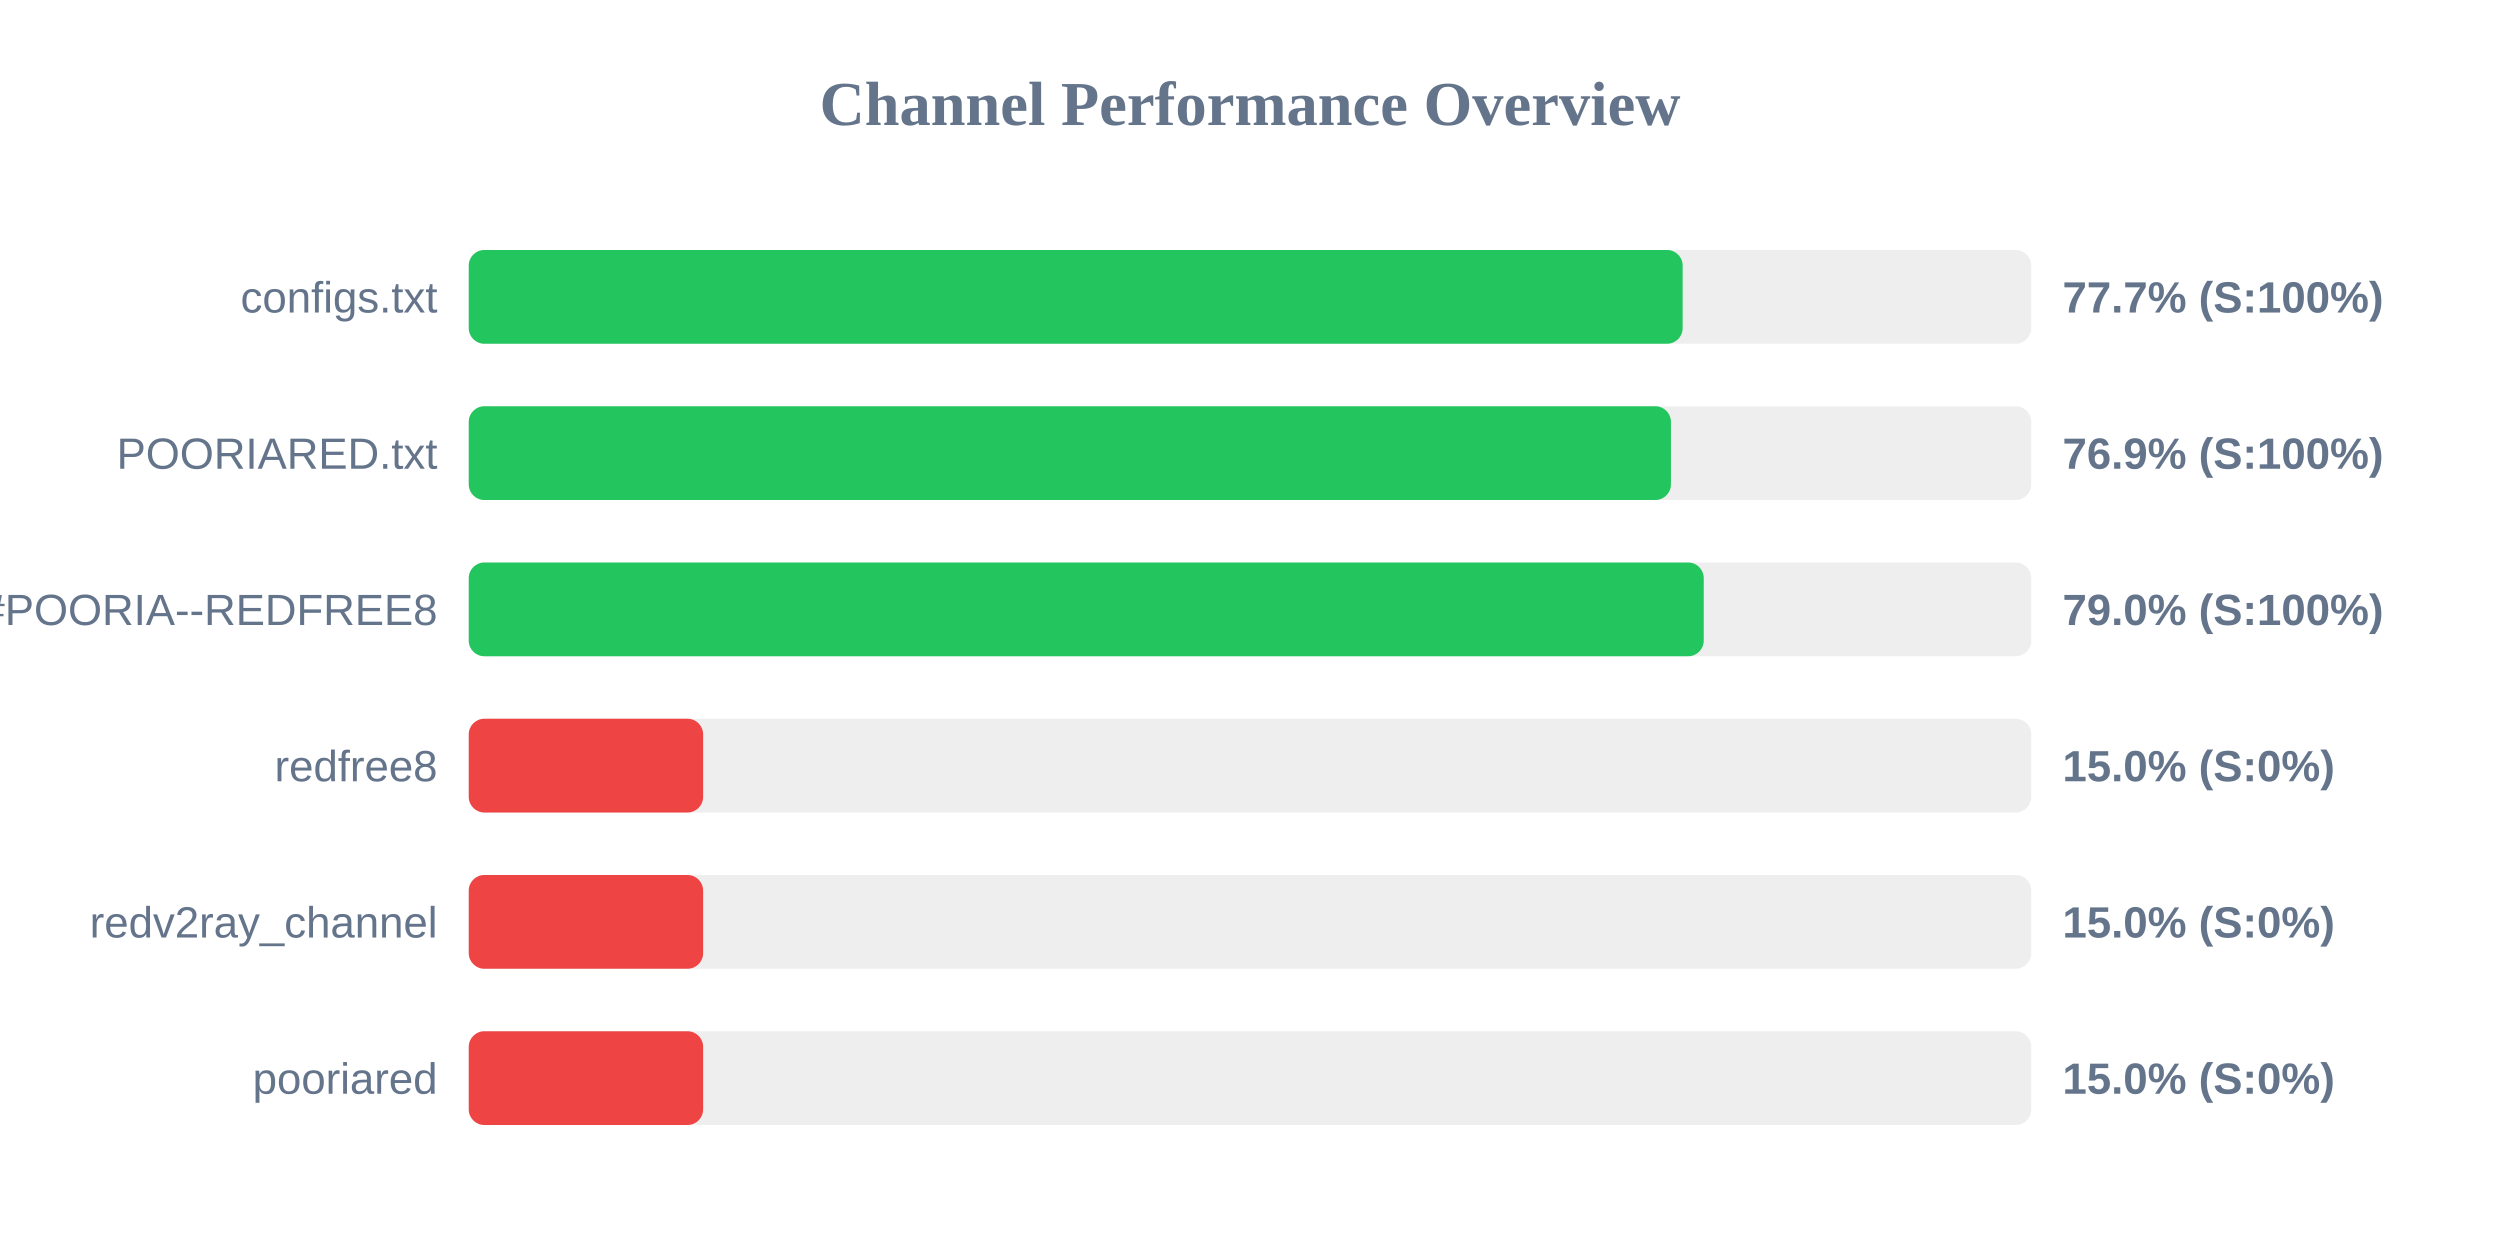
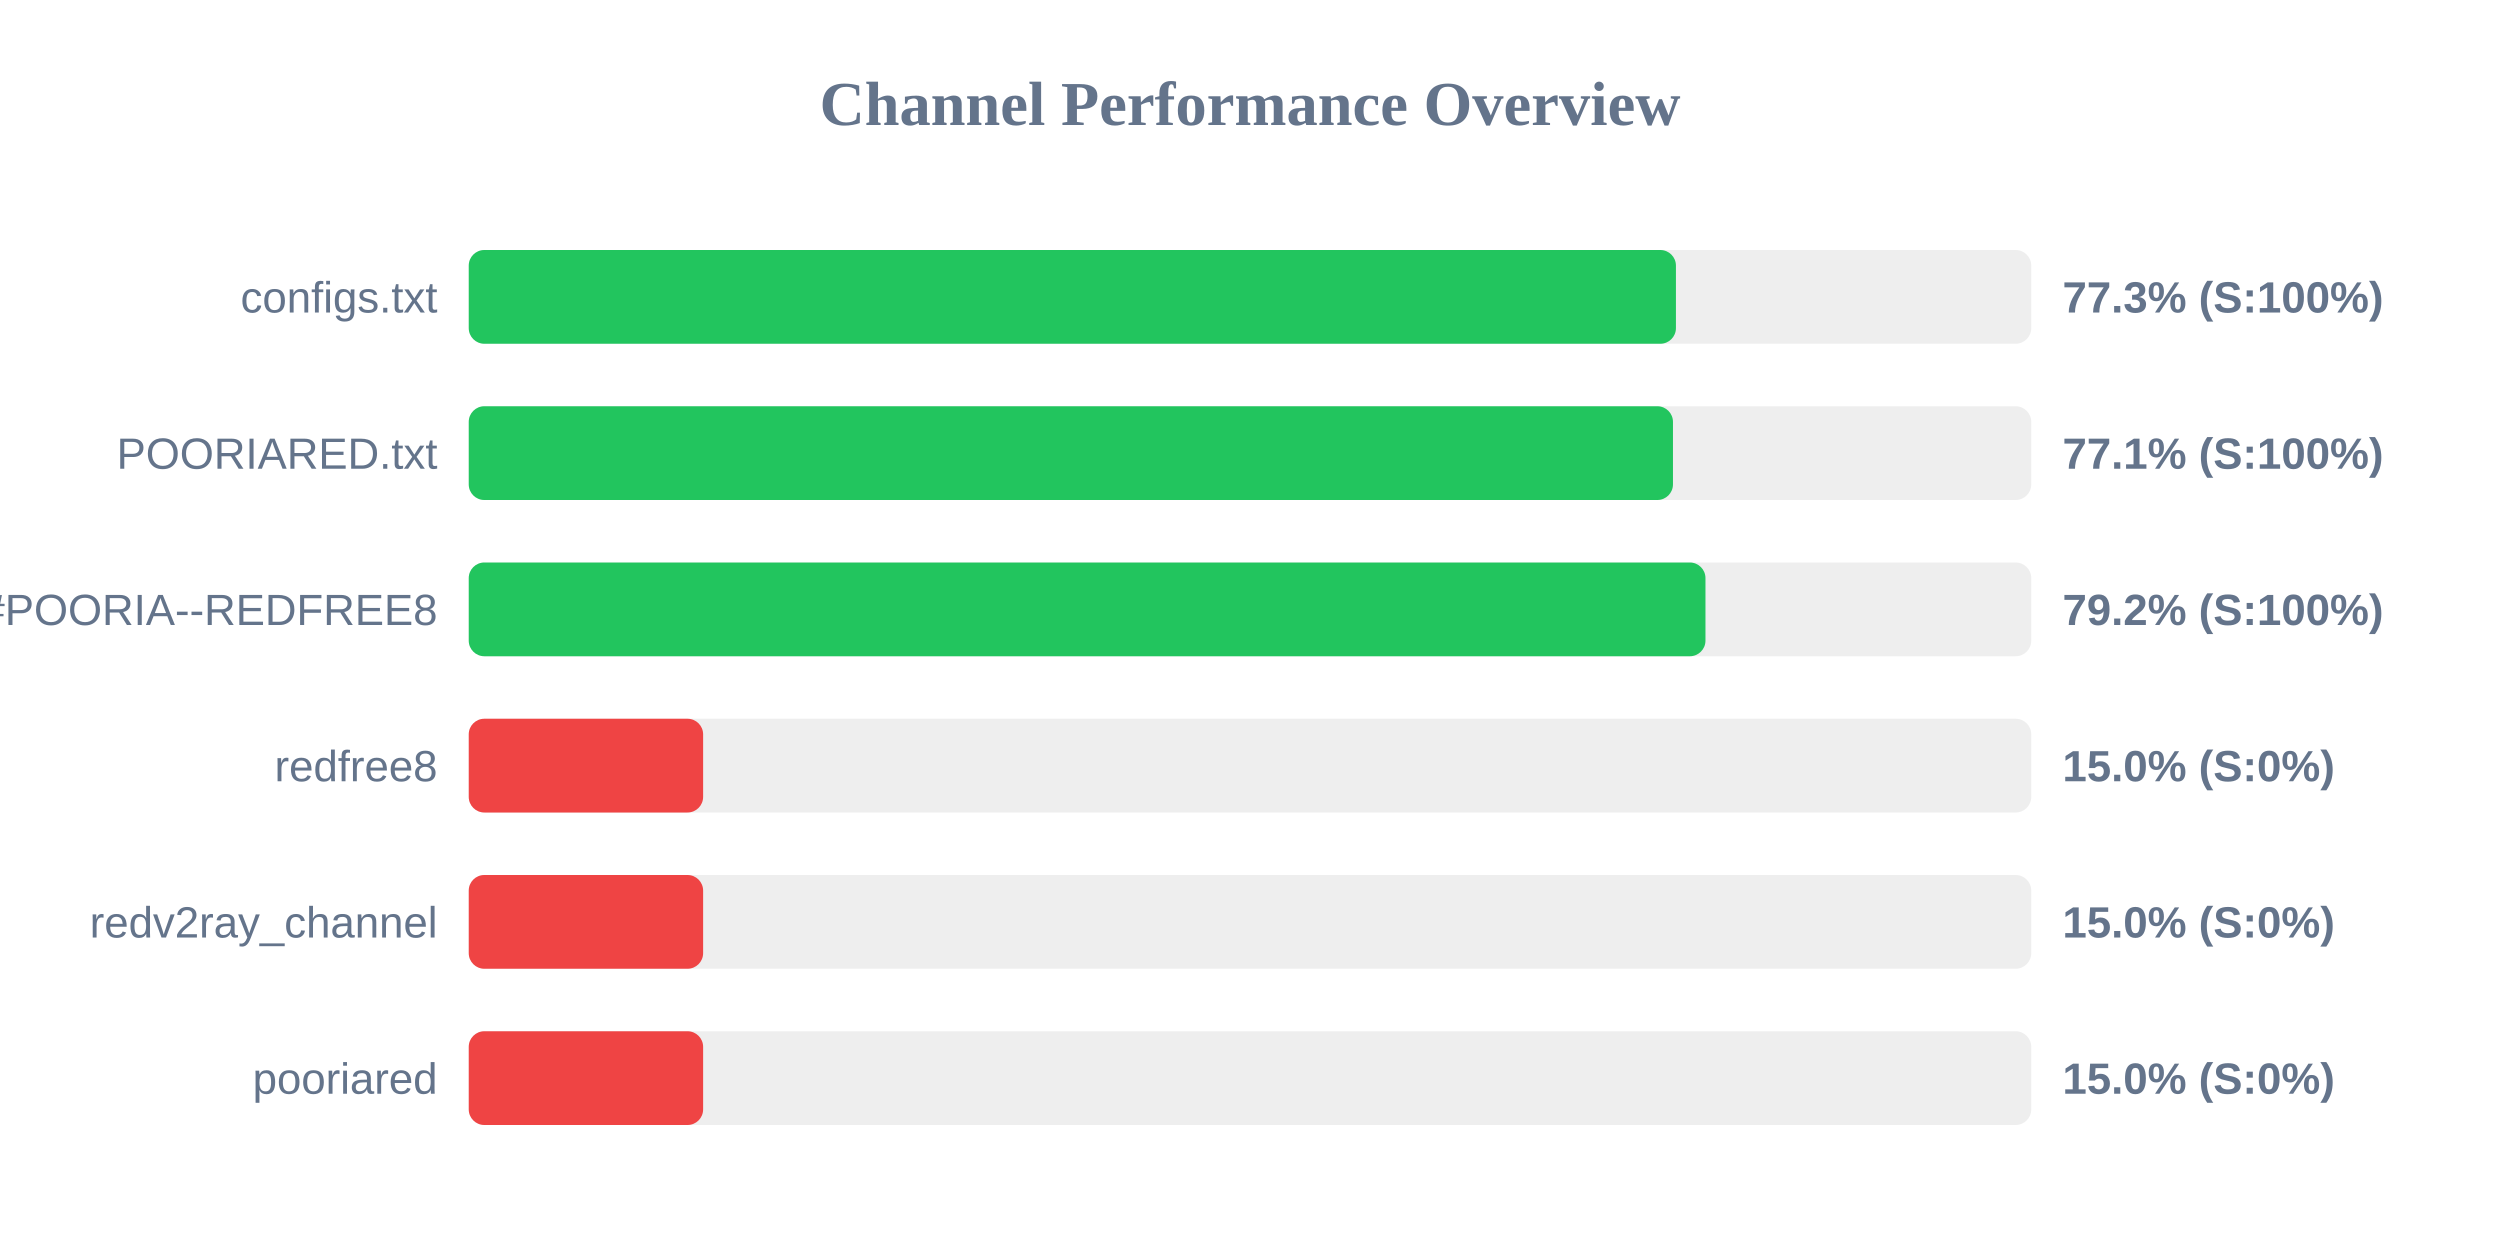
<svg xmlns="http://www.w3.org/2000/svg" width="800" height="400" version="1.1">
  <style>
        .row { font: 14px Arial; fill: #64748b; }
        .score { font: bold 14px Arial; fill: #64748b; }
    </style>
  <text x="400" y="40" text-anchor="middle" font-size="20px" font-weight="bold" fill="#64748b">Channel Performance Overview</text>
  <rect x="150" y="80" width="500" height="30" fill="#eee" rx="5" />
-   <rect x="150" y="80" width="388.45" height="30" fill="#22c55e" rx="5" />
+   <rect x="150" y="80" width="386.3" height="30" fill="#22c55e" rx="5" />
  <text x="140" y="100" text-anchor="end" class="row">configs.txt</text>
-   <text x="660" y="100" text-anchor="start" class="score">77.7% (S:100%)</text>
+   <text x="660" y="100" text-anchor="start" class="score">77.3% (S:100%)</text>
  <rect x="150" y="130" width="500" height="30" fill="#eee" rx="5" />
-   <rect x="150" y="130" width="384.7" height="30" fill="#22c55e" rx="5" />
+   <rect x="150" y="130" width="385.35" height="30" fill="#22c55e" rx="5" />
  <text x="140" y="150" text-anchor="end" class="row">POORIARED.txt</text>
-   <text x="660" y="150" text-anchor="start" class="score">76.9% (S:100%)</text>
+   <text x="660" y="150" text-anchor="start" class="score">77.1% (S:100%)</text>
  <rect x="150" y="180" width="500" height="30" fill="#eee" rx="5" />
-   <rect x="150" y="180" width="395.2" height="30" fill="#22c55e" rx="5" />
+   <rect x="150" y="180" width="395.75" height="30" fill="#22c55e" rx="5" />
  <text x="140" y="200" text-anchor="end" class="row">POORIA--REDFREE8.txt#POORIA--REDFREE8</text>
-   <text x="660" y="200" text-anchor="start" class="score">79.0% (S:100%)</text>
+   <text x="660" y="200" text-anchor="start" class="score">79.2% (S:100%)</text>
  <rect x="150" y="230" width="500" height="30" fill="#eee" rx="5" />
  <rect x="150" y="230" width="75.0" height="30" fill="#ef4444" rx="5" />
  <text x="140" y="250" text-anchor="end" class="row">redfree8</text>
  <text x="660" y="250" text-anchor="start" class="score">15.0% (S:0%)</text>
  <rect x="150" y="280" width="500" height="30" fill="#eee" rx="5" />
  <rect x="150" y="280" width="75.0" height="30" fill="#ef4444" rx="5" />
  <text x="140" y="300" text-anchor="end" class="row">redv2ray_channel</text>
  <text x="660" y="300" text-anchor="start" class="score">15.0% (S:0%)</text>
  <rect x="150" y="330" width="500" height="30" fill="#eee" rx="5" />
  <rect x="150" y="330" width="75.0" height="30" fill="#ef4444" rx="5" />
  <text x="140" y="350" text-anchor="end" class="row">pooriared</text>
  <text x="660" y="350" text-anchor="start" class="score">15.0% (S:0%)</text>
</svg>
